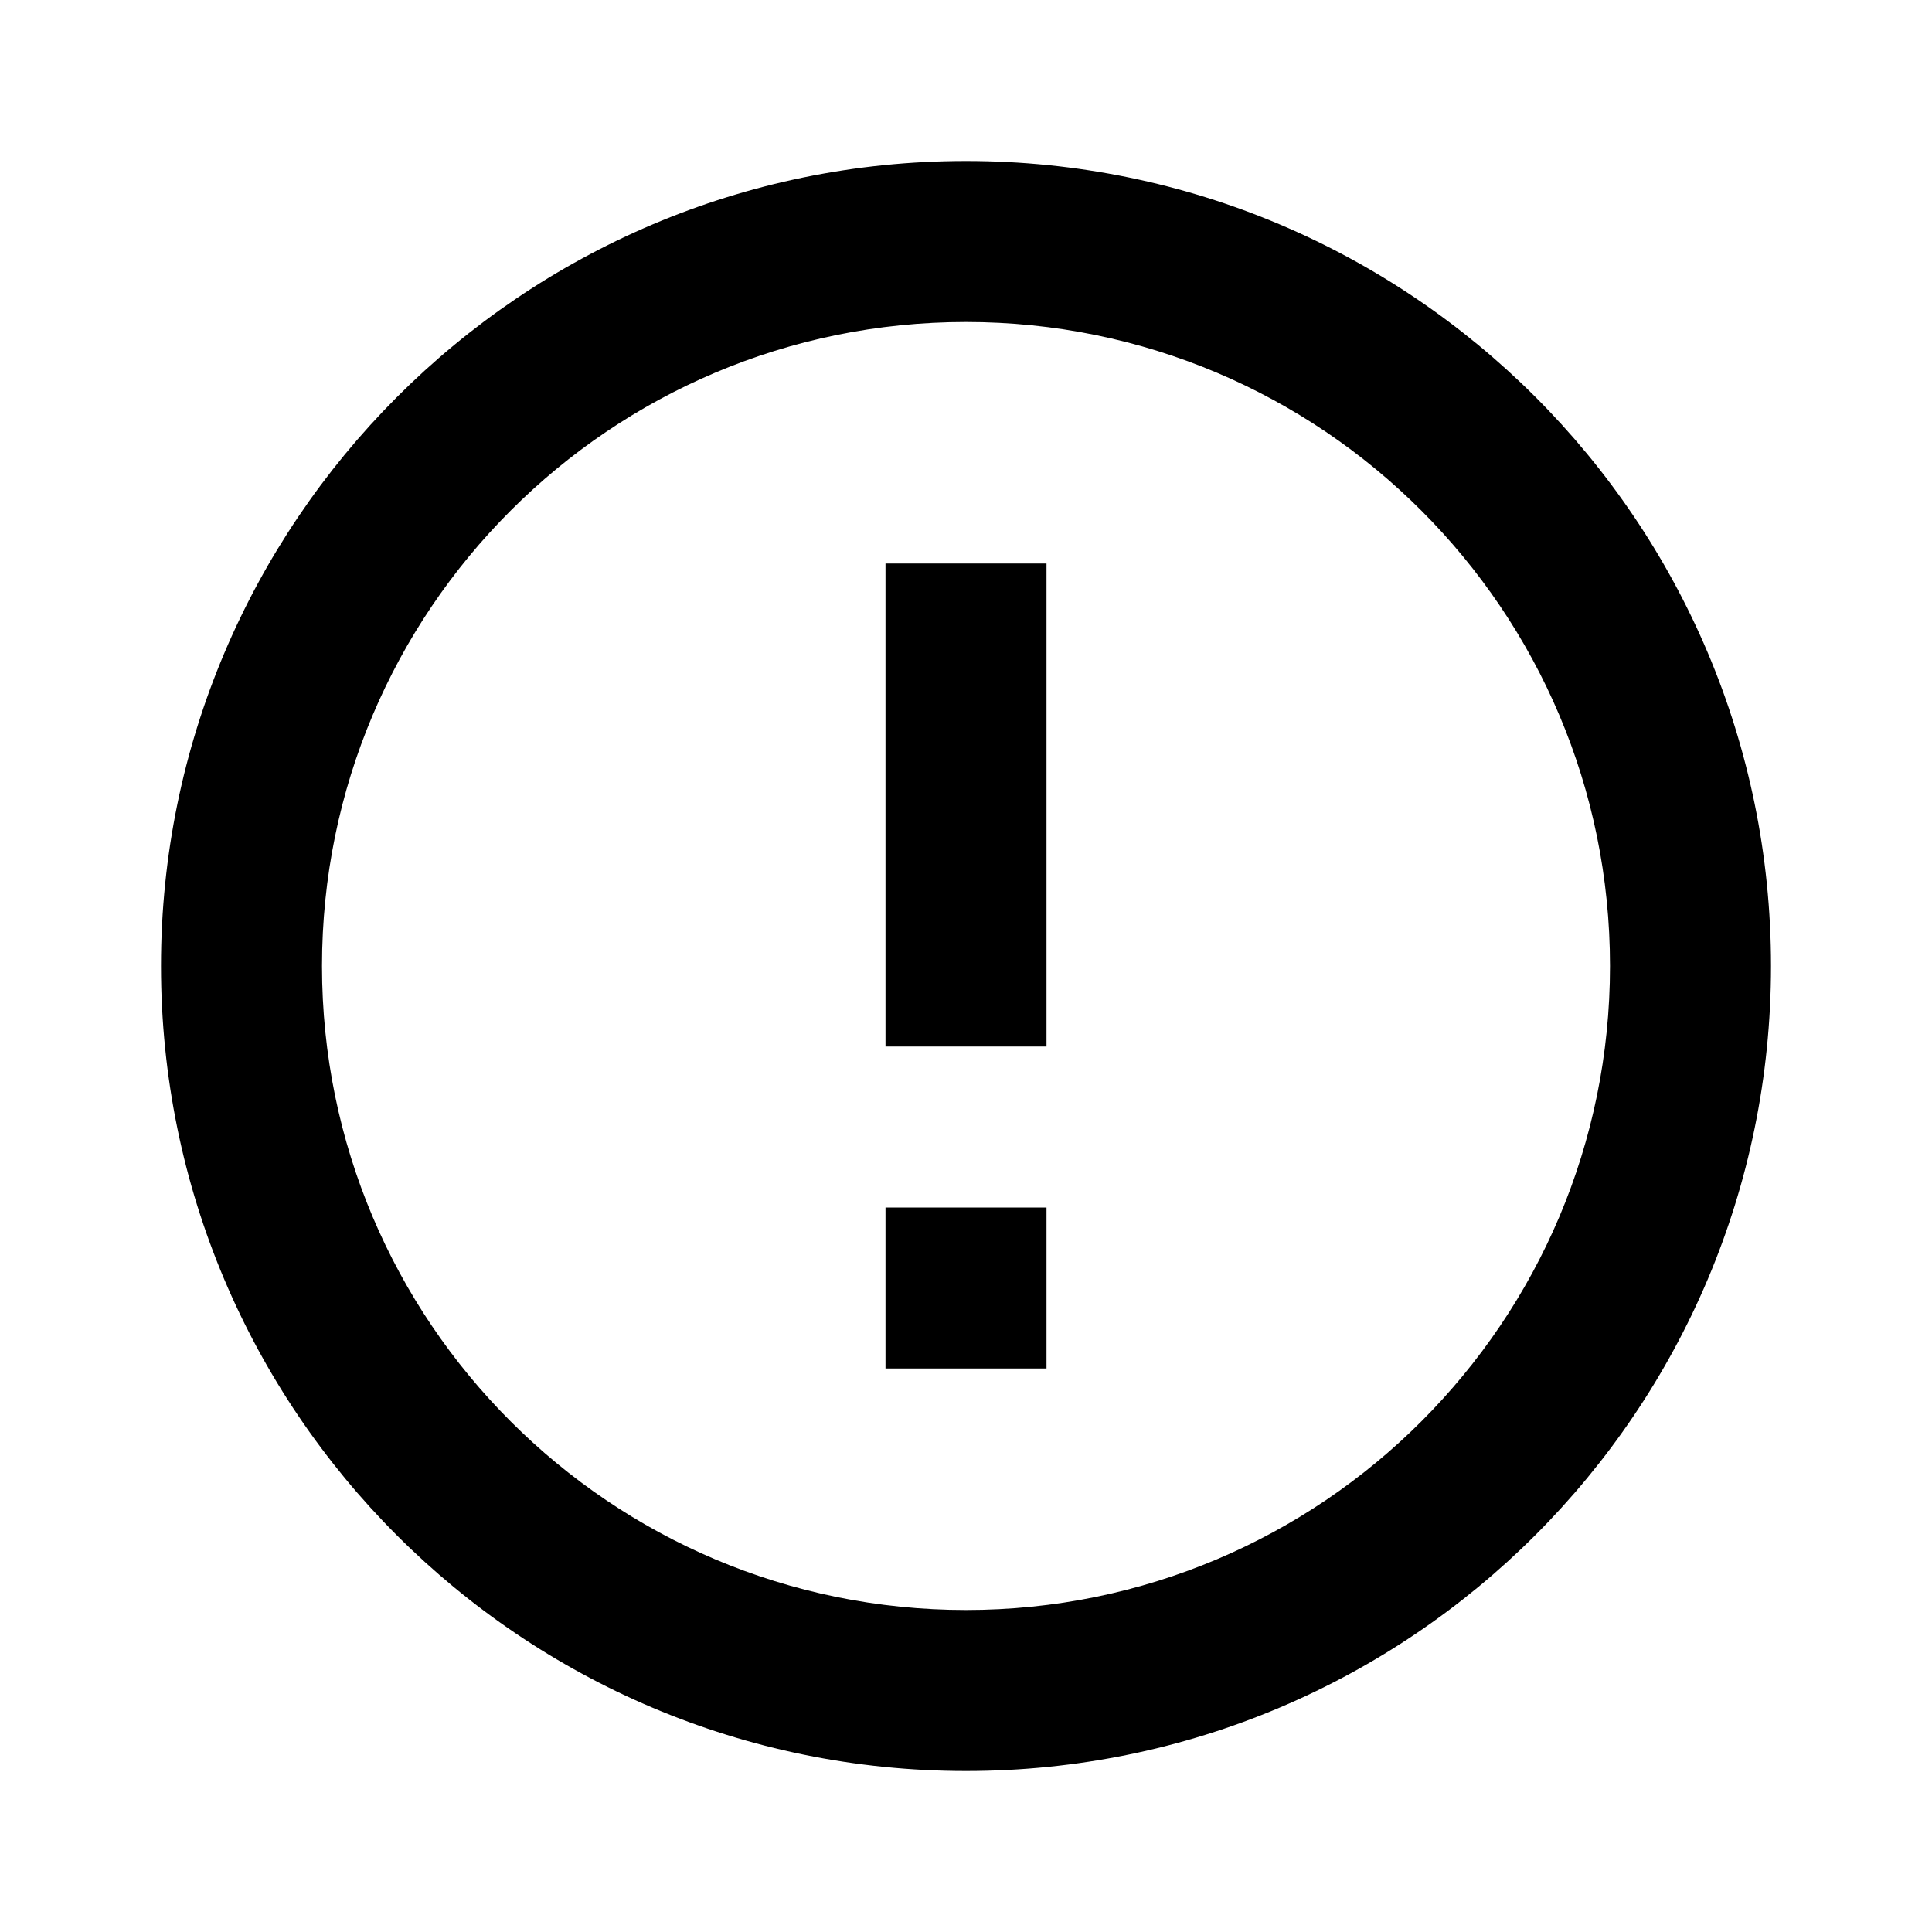
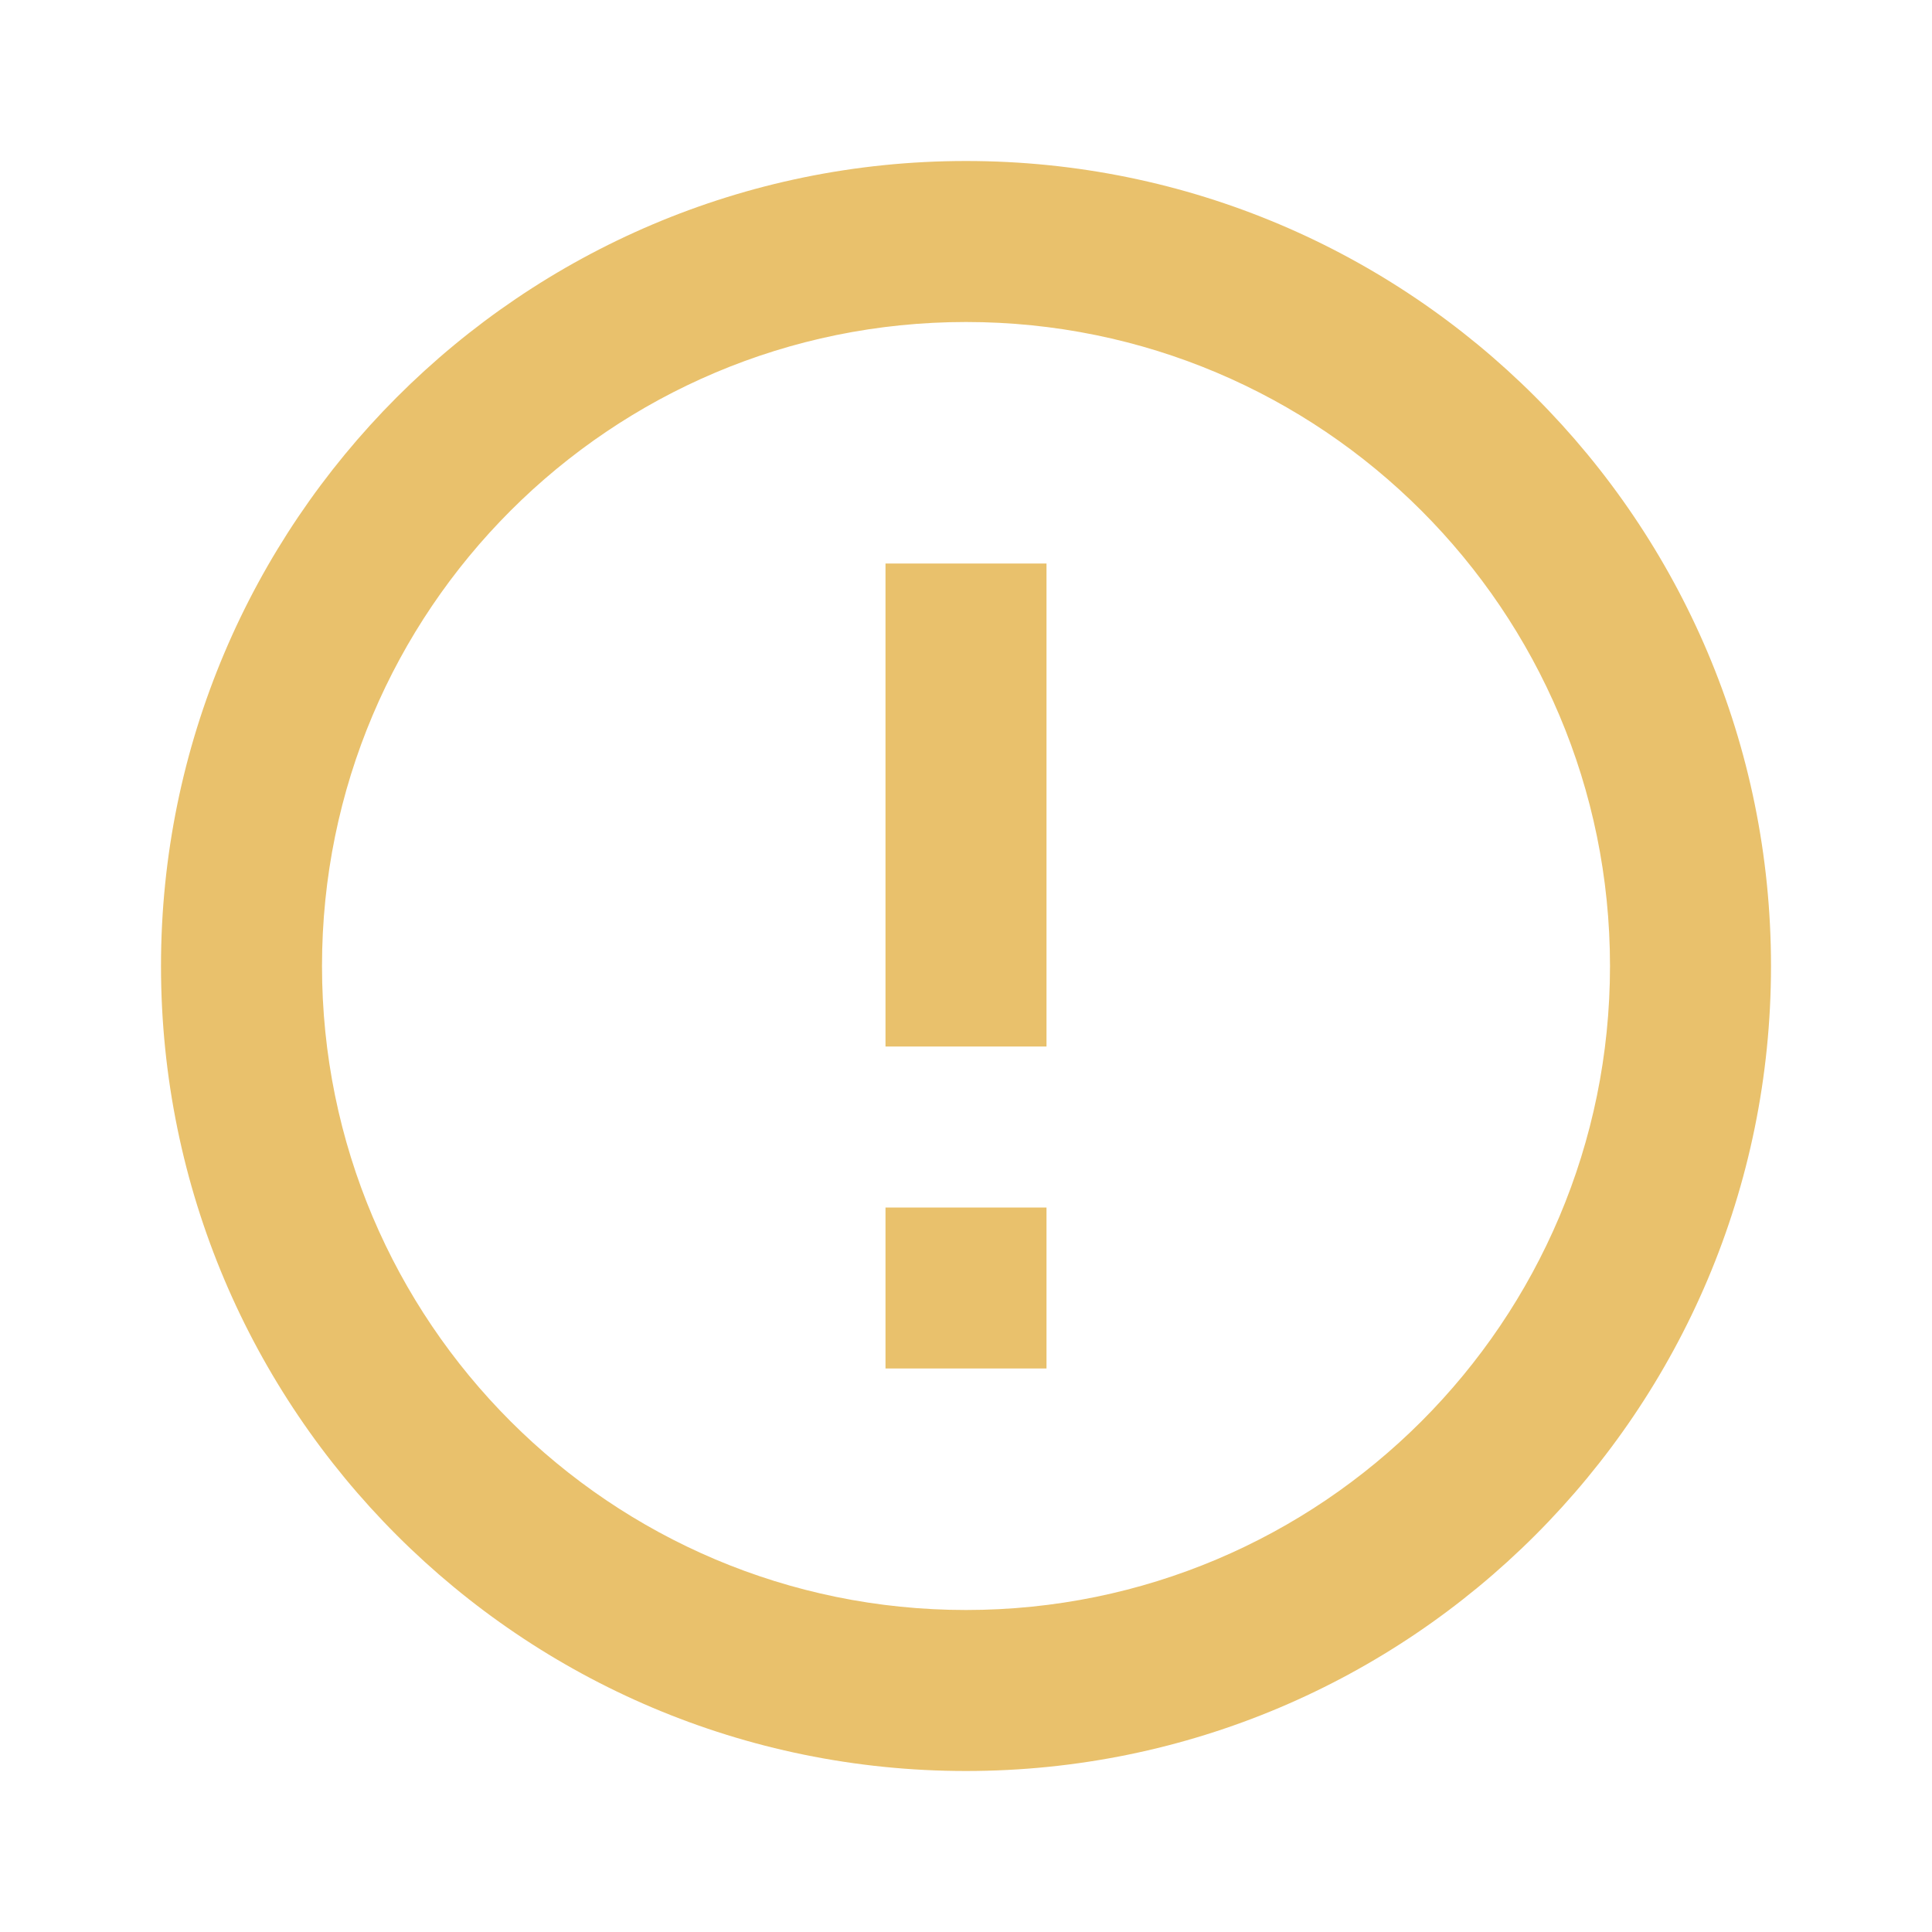
- <svg xmlns="http://www.w3.org/2000/svg" id="mdi-alert-circle-outline" viewBox="0 0 24 24">
+ <svg xmlns="http://www.w3.org/2000/svg" fill="#E9C16C" preserveAspectRatio="xMidYMid meet" id="mdi-alert-circle-outline" viewBox="0 0 24 24">
  <path d="M11,15H13V17H11V15M11,7H13V13H11V7M12,2C6.47,2 2,6.5 2,12A10,10 0 0,0 12,22A10,10 0 0,0 22,12A10,10 0 0,0 12,2M12,20A8,8 0 0,1 4,12A8,8 0 0,1 12,4A8,8 0 0,1 20,12A8,8 0 0,1 12,20Z" />
</svg>
